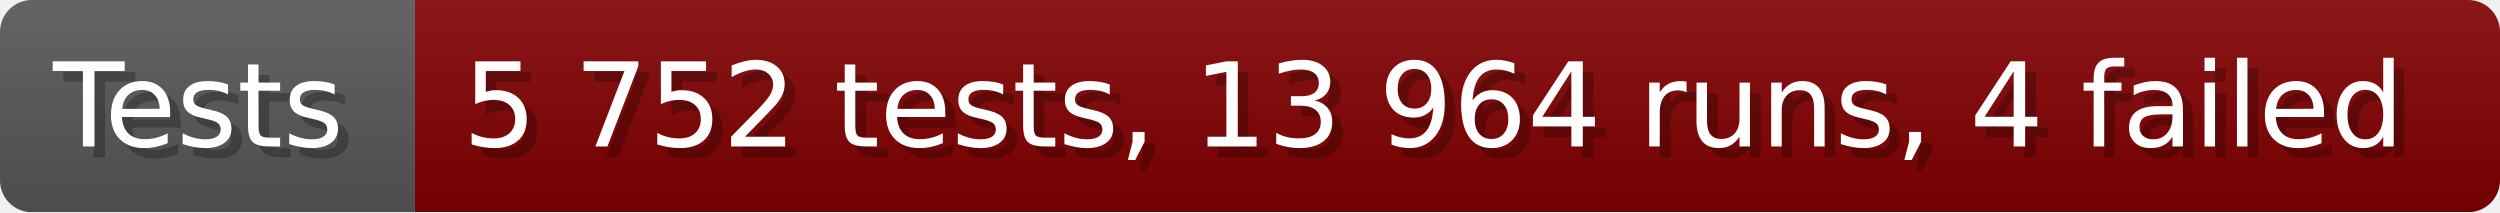
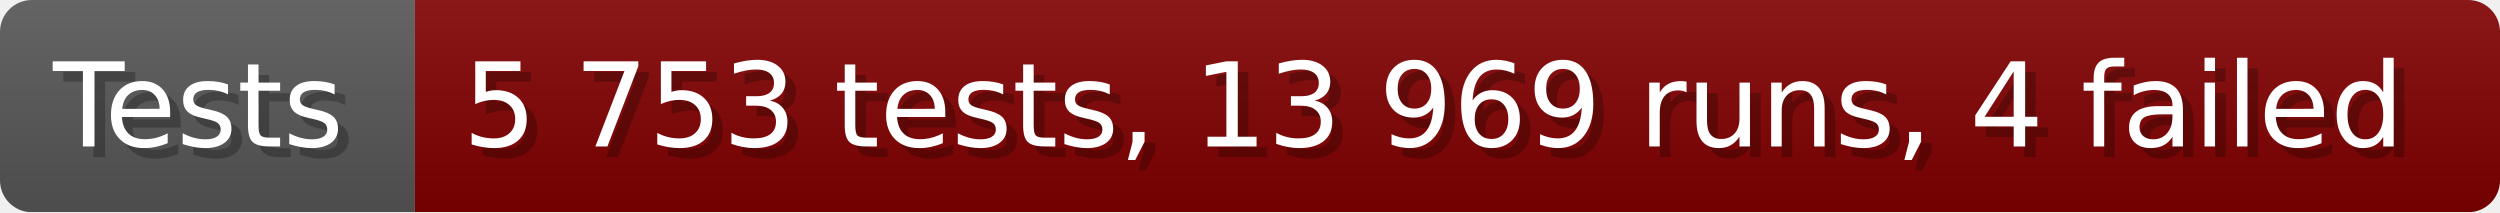
- <svg xmlns="http://www.w3.org/2000/svg" width="235.6" height="20" viewBox="0 0 2356 200" role="img" aria-label="Tests: 5 752 tests, 13 964 runs, 4 failed">
+ <svg xmlns="http://www.w3.org/2000/svg" width="235.6" height="20" viewBox="0 0 2356 200" role="img" aria-label="Tests: 5 753 tests, 13 969 runs, 4 failed">
  <linearGradient id="a" x2="0" y2="100%">
    <stop offset="0" stop-opacity=".1" stop-color="#EEE" />
    <stop offset="1" stop-opacity=".1" />
  </linearGradient>
  <mask id="m">
    <rect width="2356" height="200" rx="30" fill="#FFF" />
  </mask>
  <g mask="url(#m)">
    <rect width="391" height="200" fill="#555" />
    <rect width="1965" height="200" fill="#800000" x="391" />
    <rect width="2356" height="200" fill="url(#a)" />
  </g>
  <g aria-hidden="true" fill="#fff" text-anchor="start" font-family="Verdana,DejaVu Sans,sans-serif" font-size="110">
    <text x="60" y="148" textLength="291" fill="#000" opacity="0.25">Tests</text>
    <text x="50" y="138" textLength="291">Tests</text>
-     <text x="446" y="148" textLength="1865" fill="#000" opacity="0.25">5 752 tests, 13 964 runs, 4 failed</text>
-     <text x="436" y="138" textLength="1865">5 752 tests, 13 964 runs, 4 failed</text>
+     <text x="446" y="148" textLength="1865" fill="#000" opacity="0.25">5 753 tests, 13 969 runs, 4 failed</text>
+     <text x="436" y="138" textLength="1865">5 753 tests, 13 969 runs, 4 failed</text>
  </g>
</svg>
